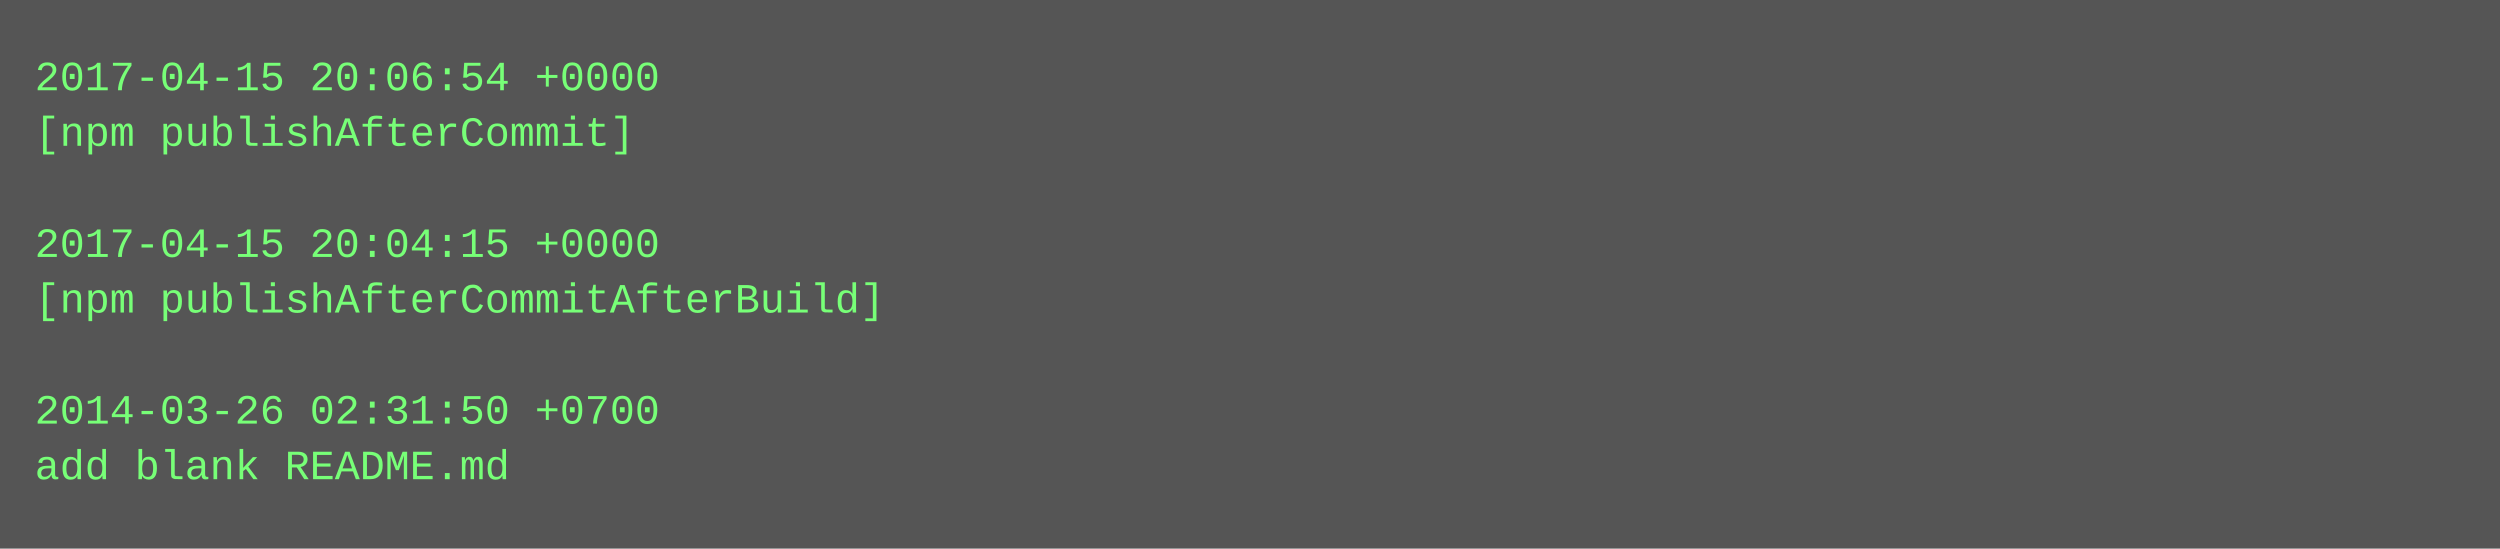
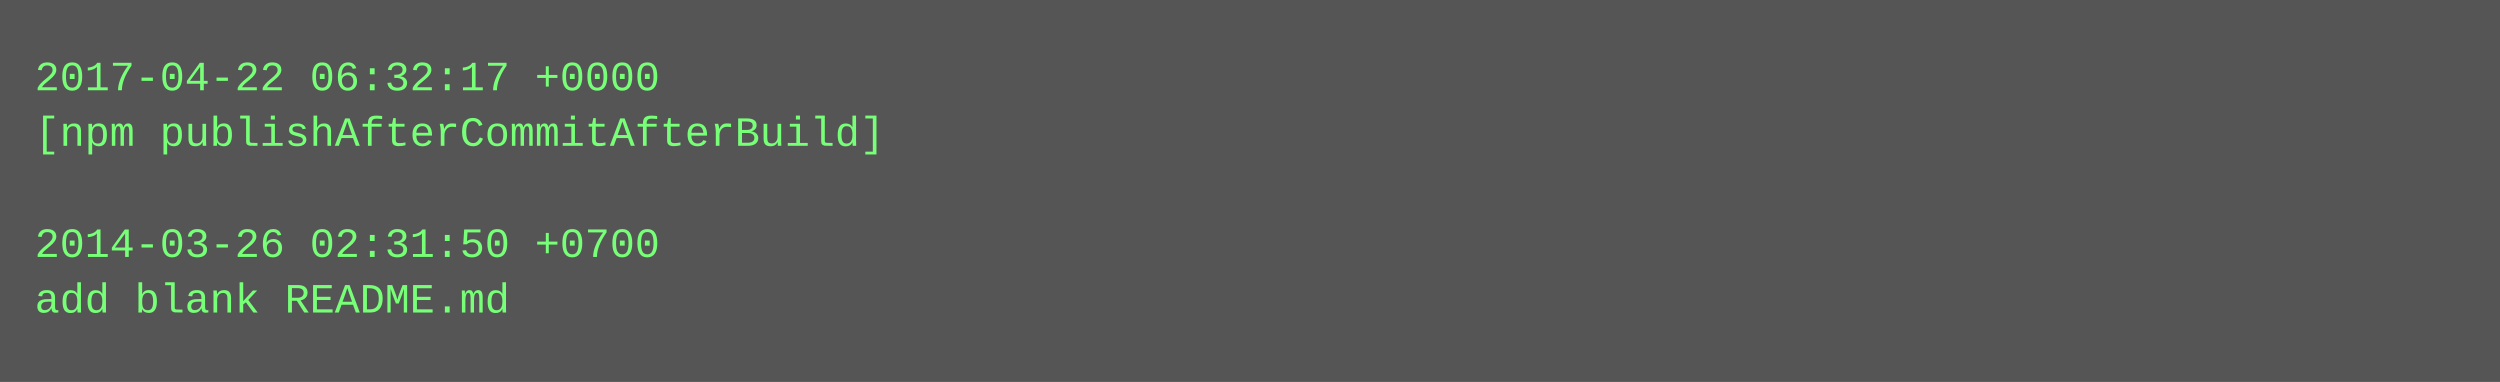
- <svg xmlns="http://www.w3.org/2000/svg" height="158" width="720">
-   <rect height="158" fill="#555" width="720" />
+ <svg xmlns="http://www.w3.org/2000/svg" height="110" width="720">
+   <rect height="110" fill="#555" width="720" />
  <text fill="#7f7" font-family="Courier New" font-size="12" xml:space="preserve">
-     <tspan x="10" y="26">2017-04-15 20:06:54 +0000</tspan>
-     <tspan x="10" y="42">[npm publishAfterCommit]</tspan>
+     <tspan x="10" y="26">2017-04-22 06:32:17 +0000</tspan>
+     <tspan x="10" y="42">[npm publishAfterCommitAfterBuild]</tspan>
    <tspan x="10" y="58" />
-     <tspan x="10" y="74">2017-04-15 20:04:15 +0000</tspan>
-     <tspan x="10" y="90">[npm publishAfterCommitAfterBuild]</tspan>
-     <tspan x="10" y="106" />
-     <tspan x="10" y="122">2014-03-26 02:31:50 +0700</tspan>
-     <tspan x="10" y="138">add blank README.md</tspan>
+     <tspan x="10" y="74">2014-03-26 02:31:50 +0700</tspan>
+     <tspan x="10" y="90">add blank README.md</tspan>
  </text>
</svg>
